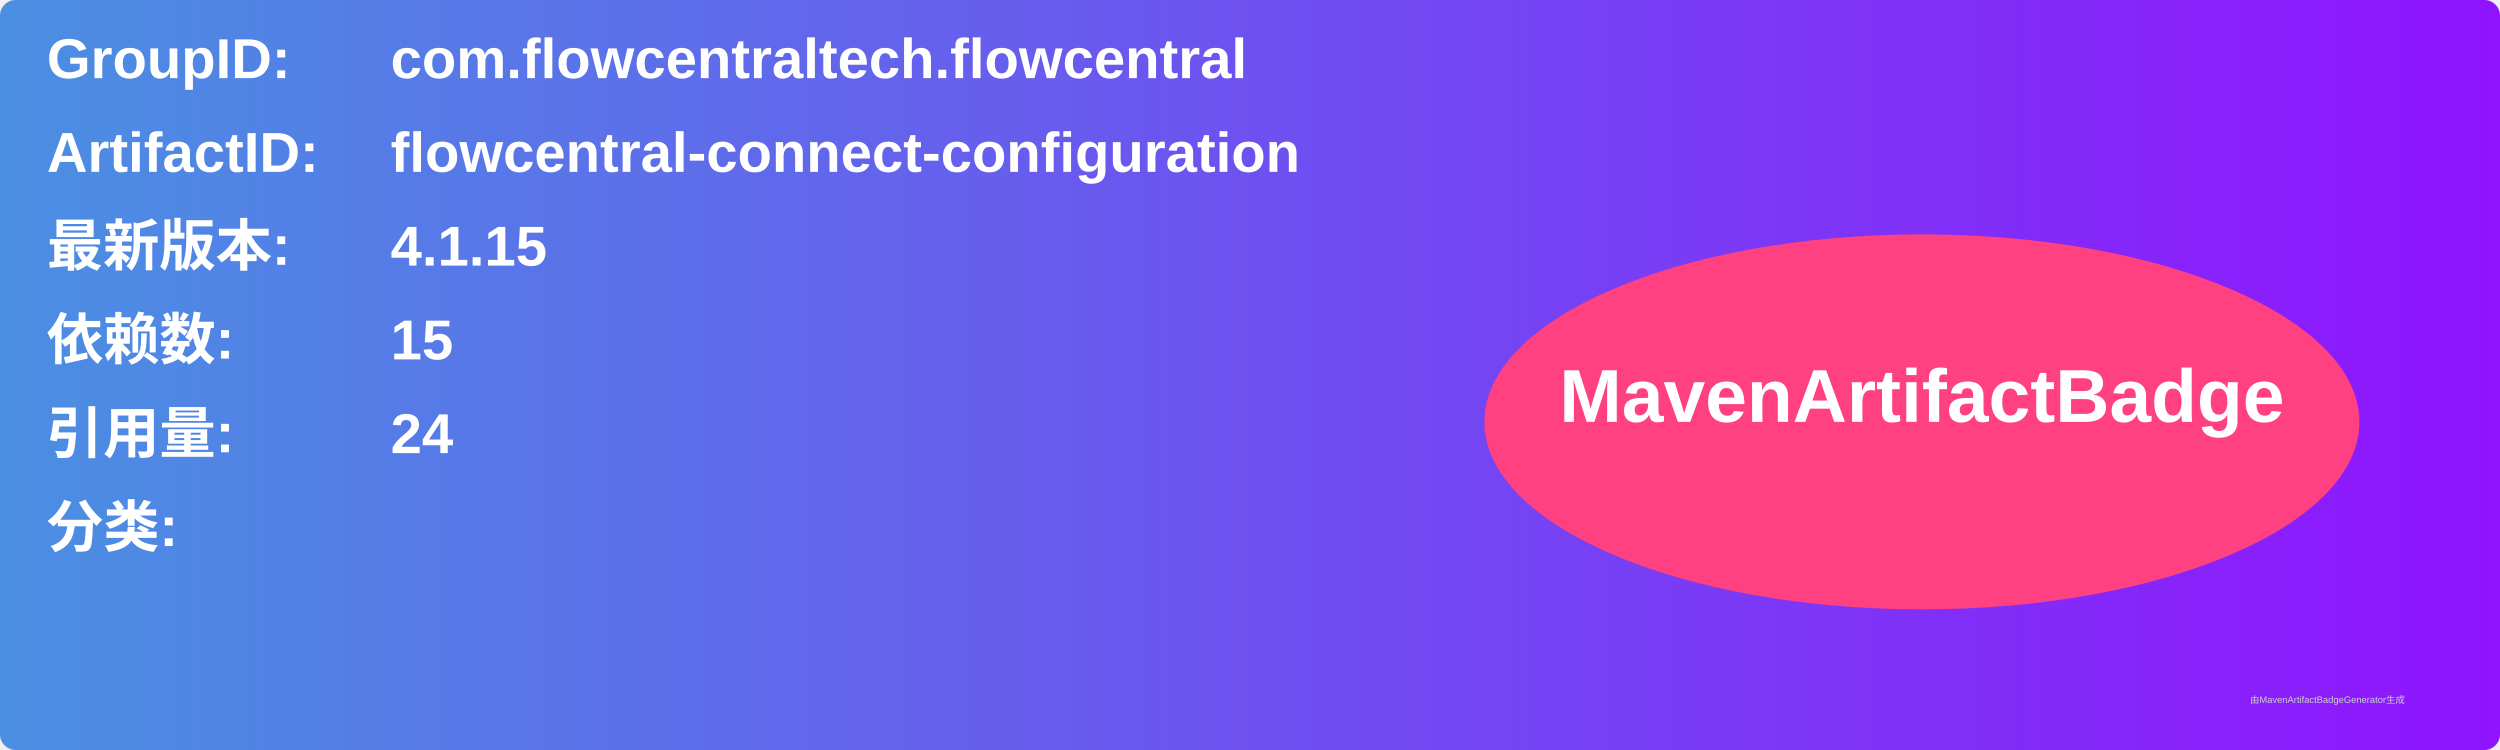
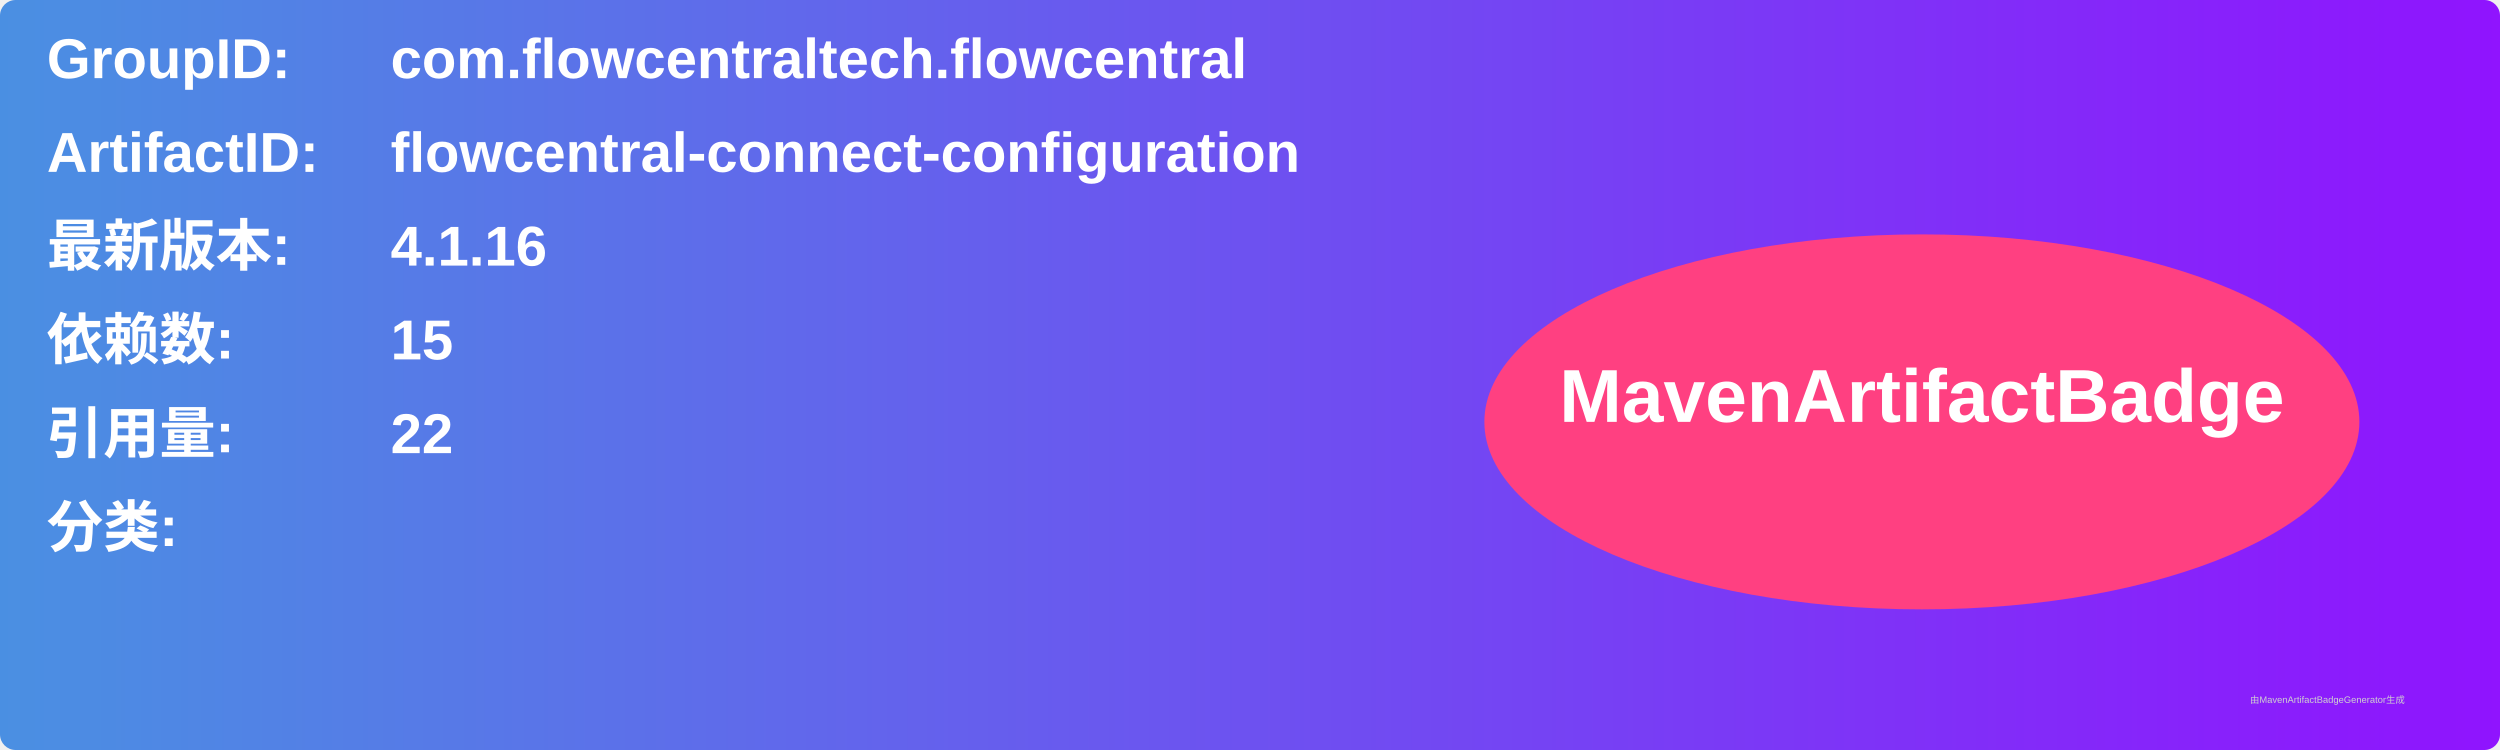
<svg xmlns="http://www.w3.org/2000/svg" width="800" height="240" viewBox="0 0 800 240">
  <linearGradient id="grad" x1="0%" y1="0%" x2="100%" y2="0%">
    <stop offset="0%" stop-color="#4a90e2" />
    <stop offset="100%" stop-color="#9013fe" />
  </linearGradient>
  <rect width="100%" height="100%" rx="5" ry="5" fill="url(#grad)" />
  <g transform="translate(15, 15)">
    <text x="0" y="10" font-family="Arial" font-size="18" fill="white" font-weight="bold" width="260">GroupID:</text>
    <text x="110" y="10" font-family="Arial" font-size="18" fill="white" font-weight="bold" width="460">com.flowcentraltech.flowcentral</text>
    <text x="0" y="40" font-family="Arial" font-size="18" fill="white" font-weight="bold" width="260">ArtifactID:</text>
    <text x="110" y="40" font-family="Arial" font-size="18" fill="white" font-weight="bold" width="460">flowcentral-connect-configuration</text>
    <text x="0" y="70" font-family="Arial" font-size="18" fill="white" font-weight="bold">最新版本:</text>
    <text x="110" y="70" font-family="Arial" font-size="18" fill="white" font-weight="bold">
-       <tspan font-weight="bold">4.1.15</tspan>
+       <tspan font-weight="bold">4.1.16</tspan>
    </text>
    <text x="0" y="100" font-family="Arial" font-size="18" fill="white" font-weight="bold">依赖数: </text>
    <text x="110" y="100" font-family="Arial" font-size="18" fill="white">
      <tspan font-weight="bold">15</tspan>
    </text>
    <text x="0" y="130" font-family="Arial" font-size="18" fill="white" font-weight="bold">引用量: </text>
    <text x="110" y="130" font-family="Arial" font-size="18" fill="white">
-       <tspan font-weight="bold">24</tspan>
+       <tspan font-weight="bold">22</tspan>
    </text>
    <text x="0" y="160" font-family="Arial" font-size="18" fill="white" font-weight="bold">分类:</text>
    <text x="10" y="190" font-family="Arial" font-size="10" fill="white">
      <tspan font-weight="bold" />
    </text>
    <ellipse cx="600" cy="120" rx="140" ry="60" fill="#ff4081" />
    <text x="600" y="120" text-anchor="middle" font-family="Arial" font-size="24" fill="white" font-weight="bold">MavenArtifactBadge</text>
  </g>
  <text x="720" y="225" font-family="Arial" font-size="3" fill="#d0d0d0">由MavenArtifactBadgeGenerator生成</text>
</svg>
